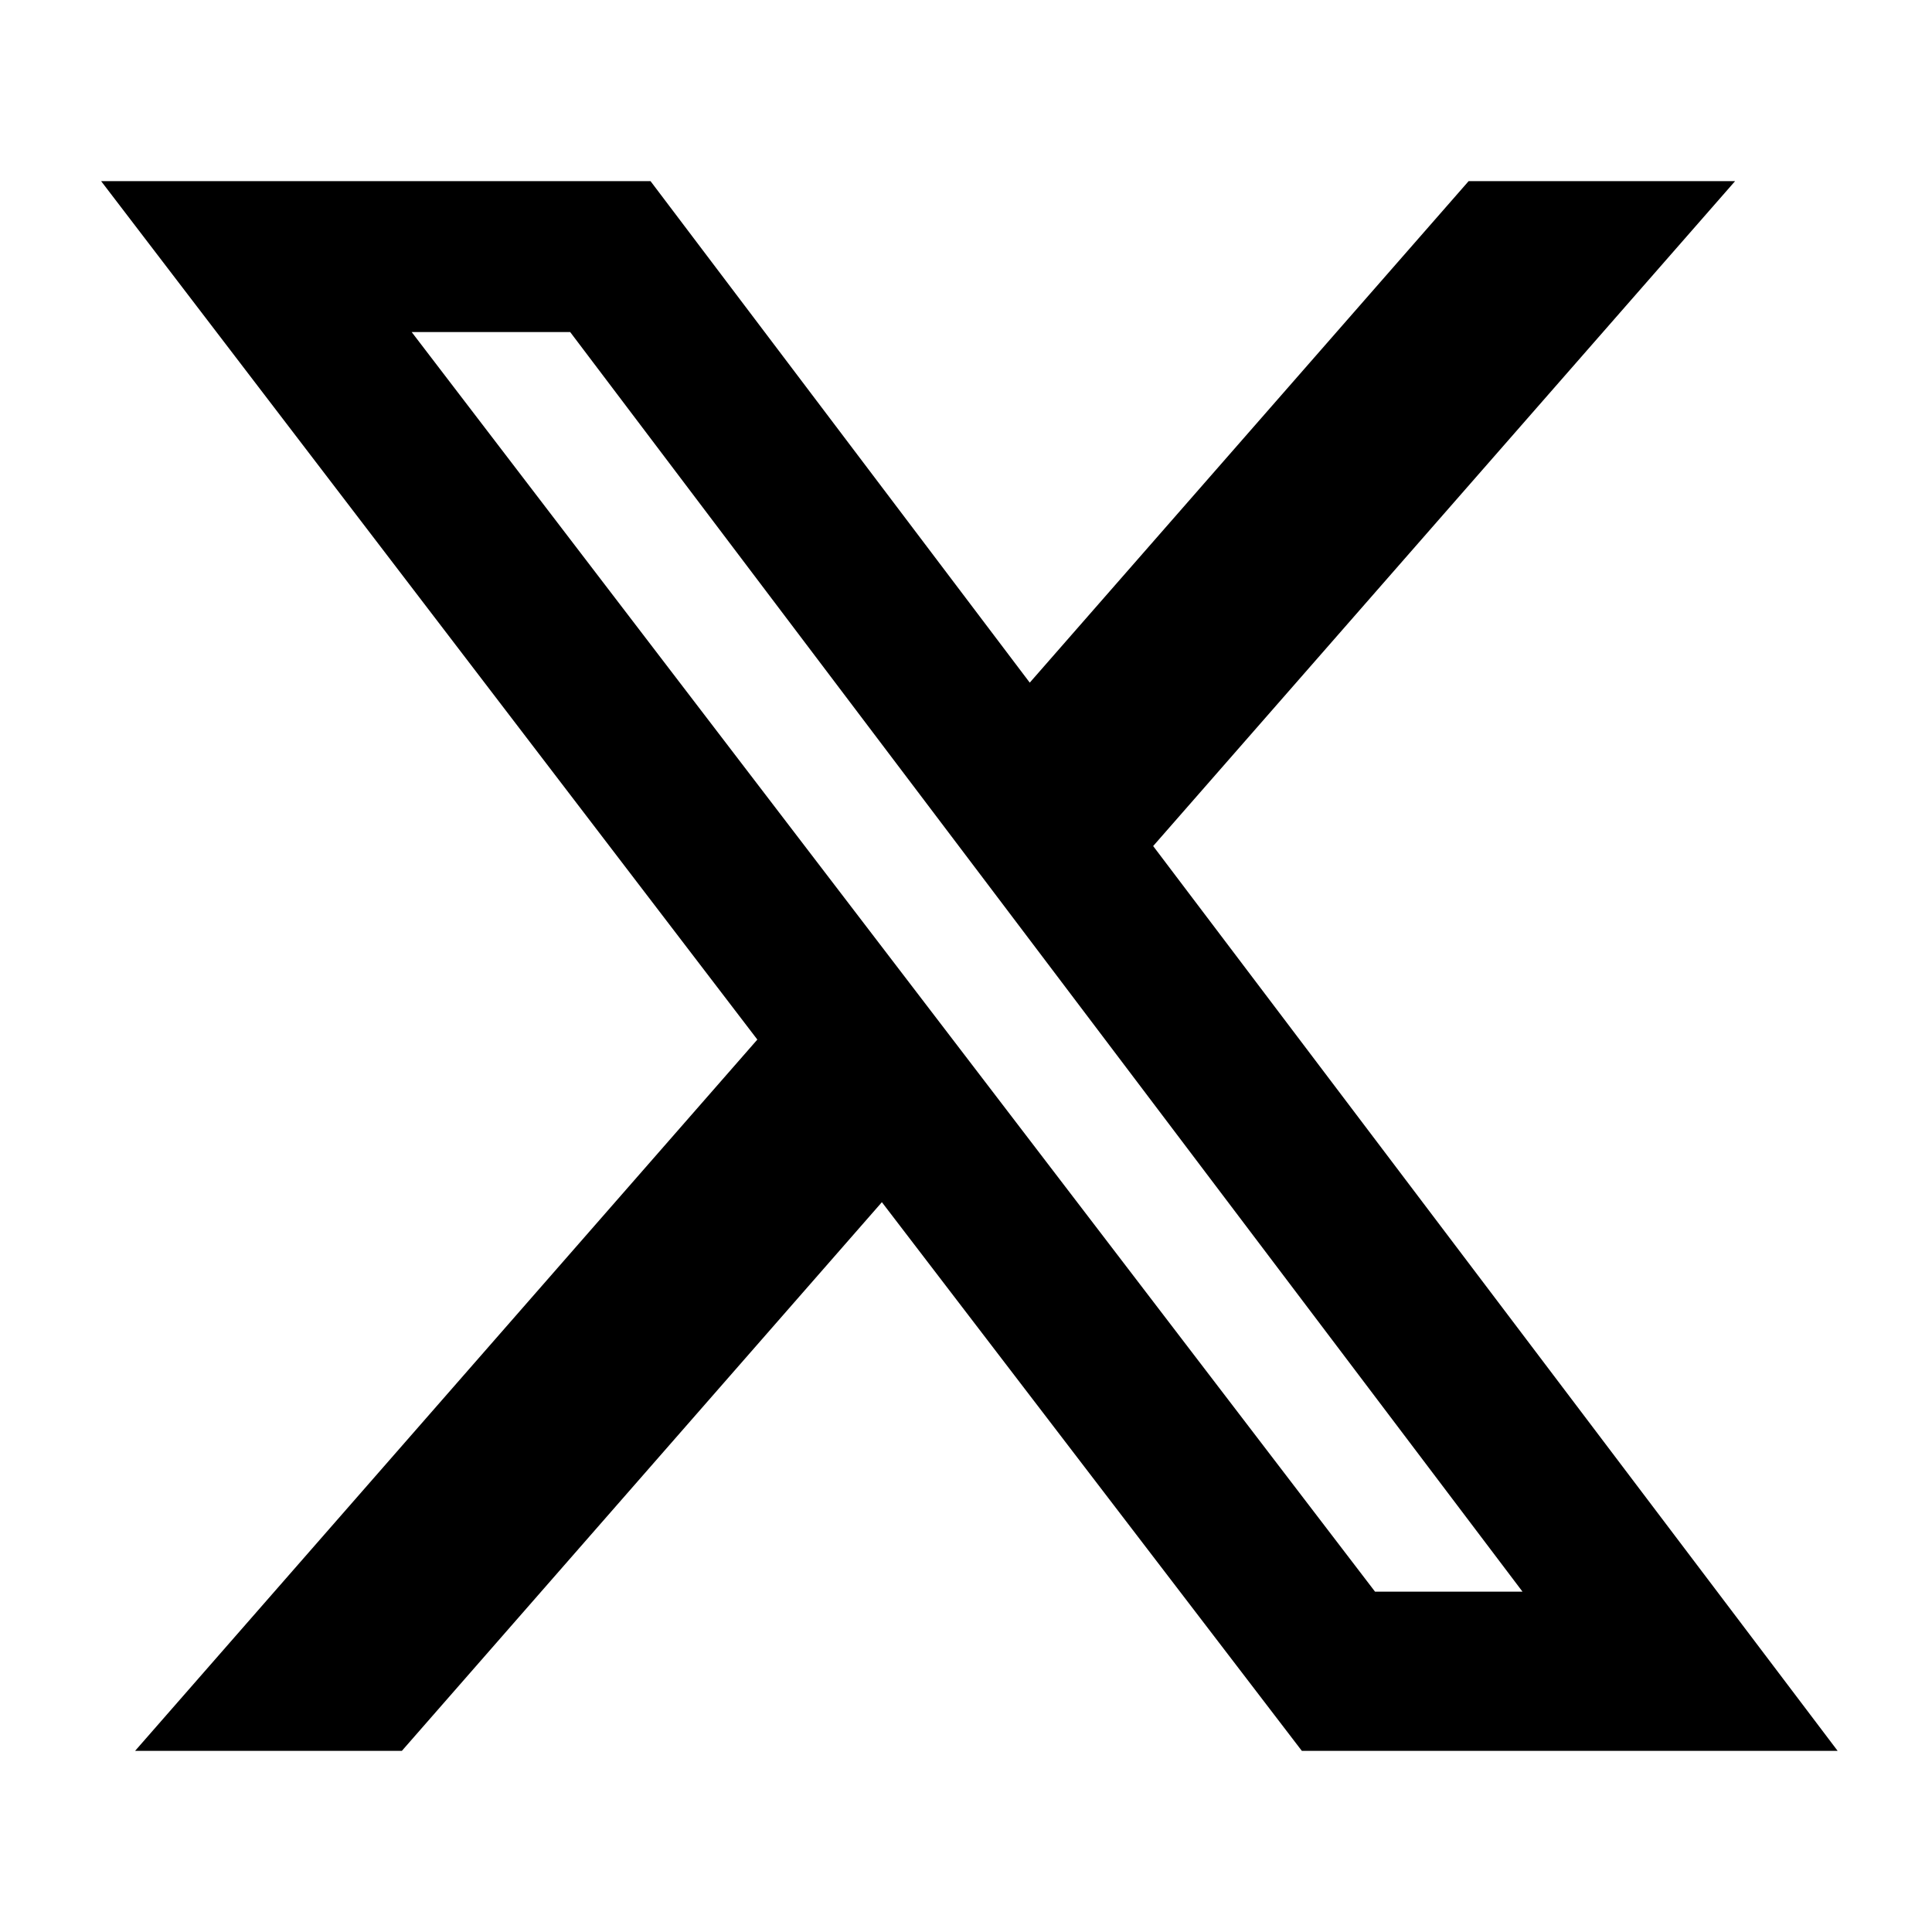
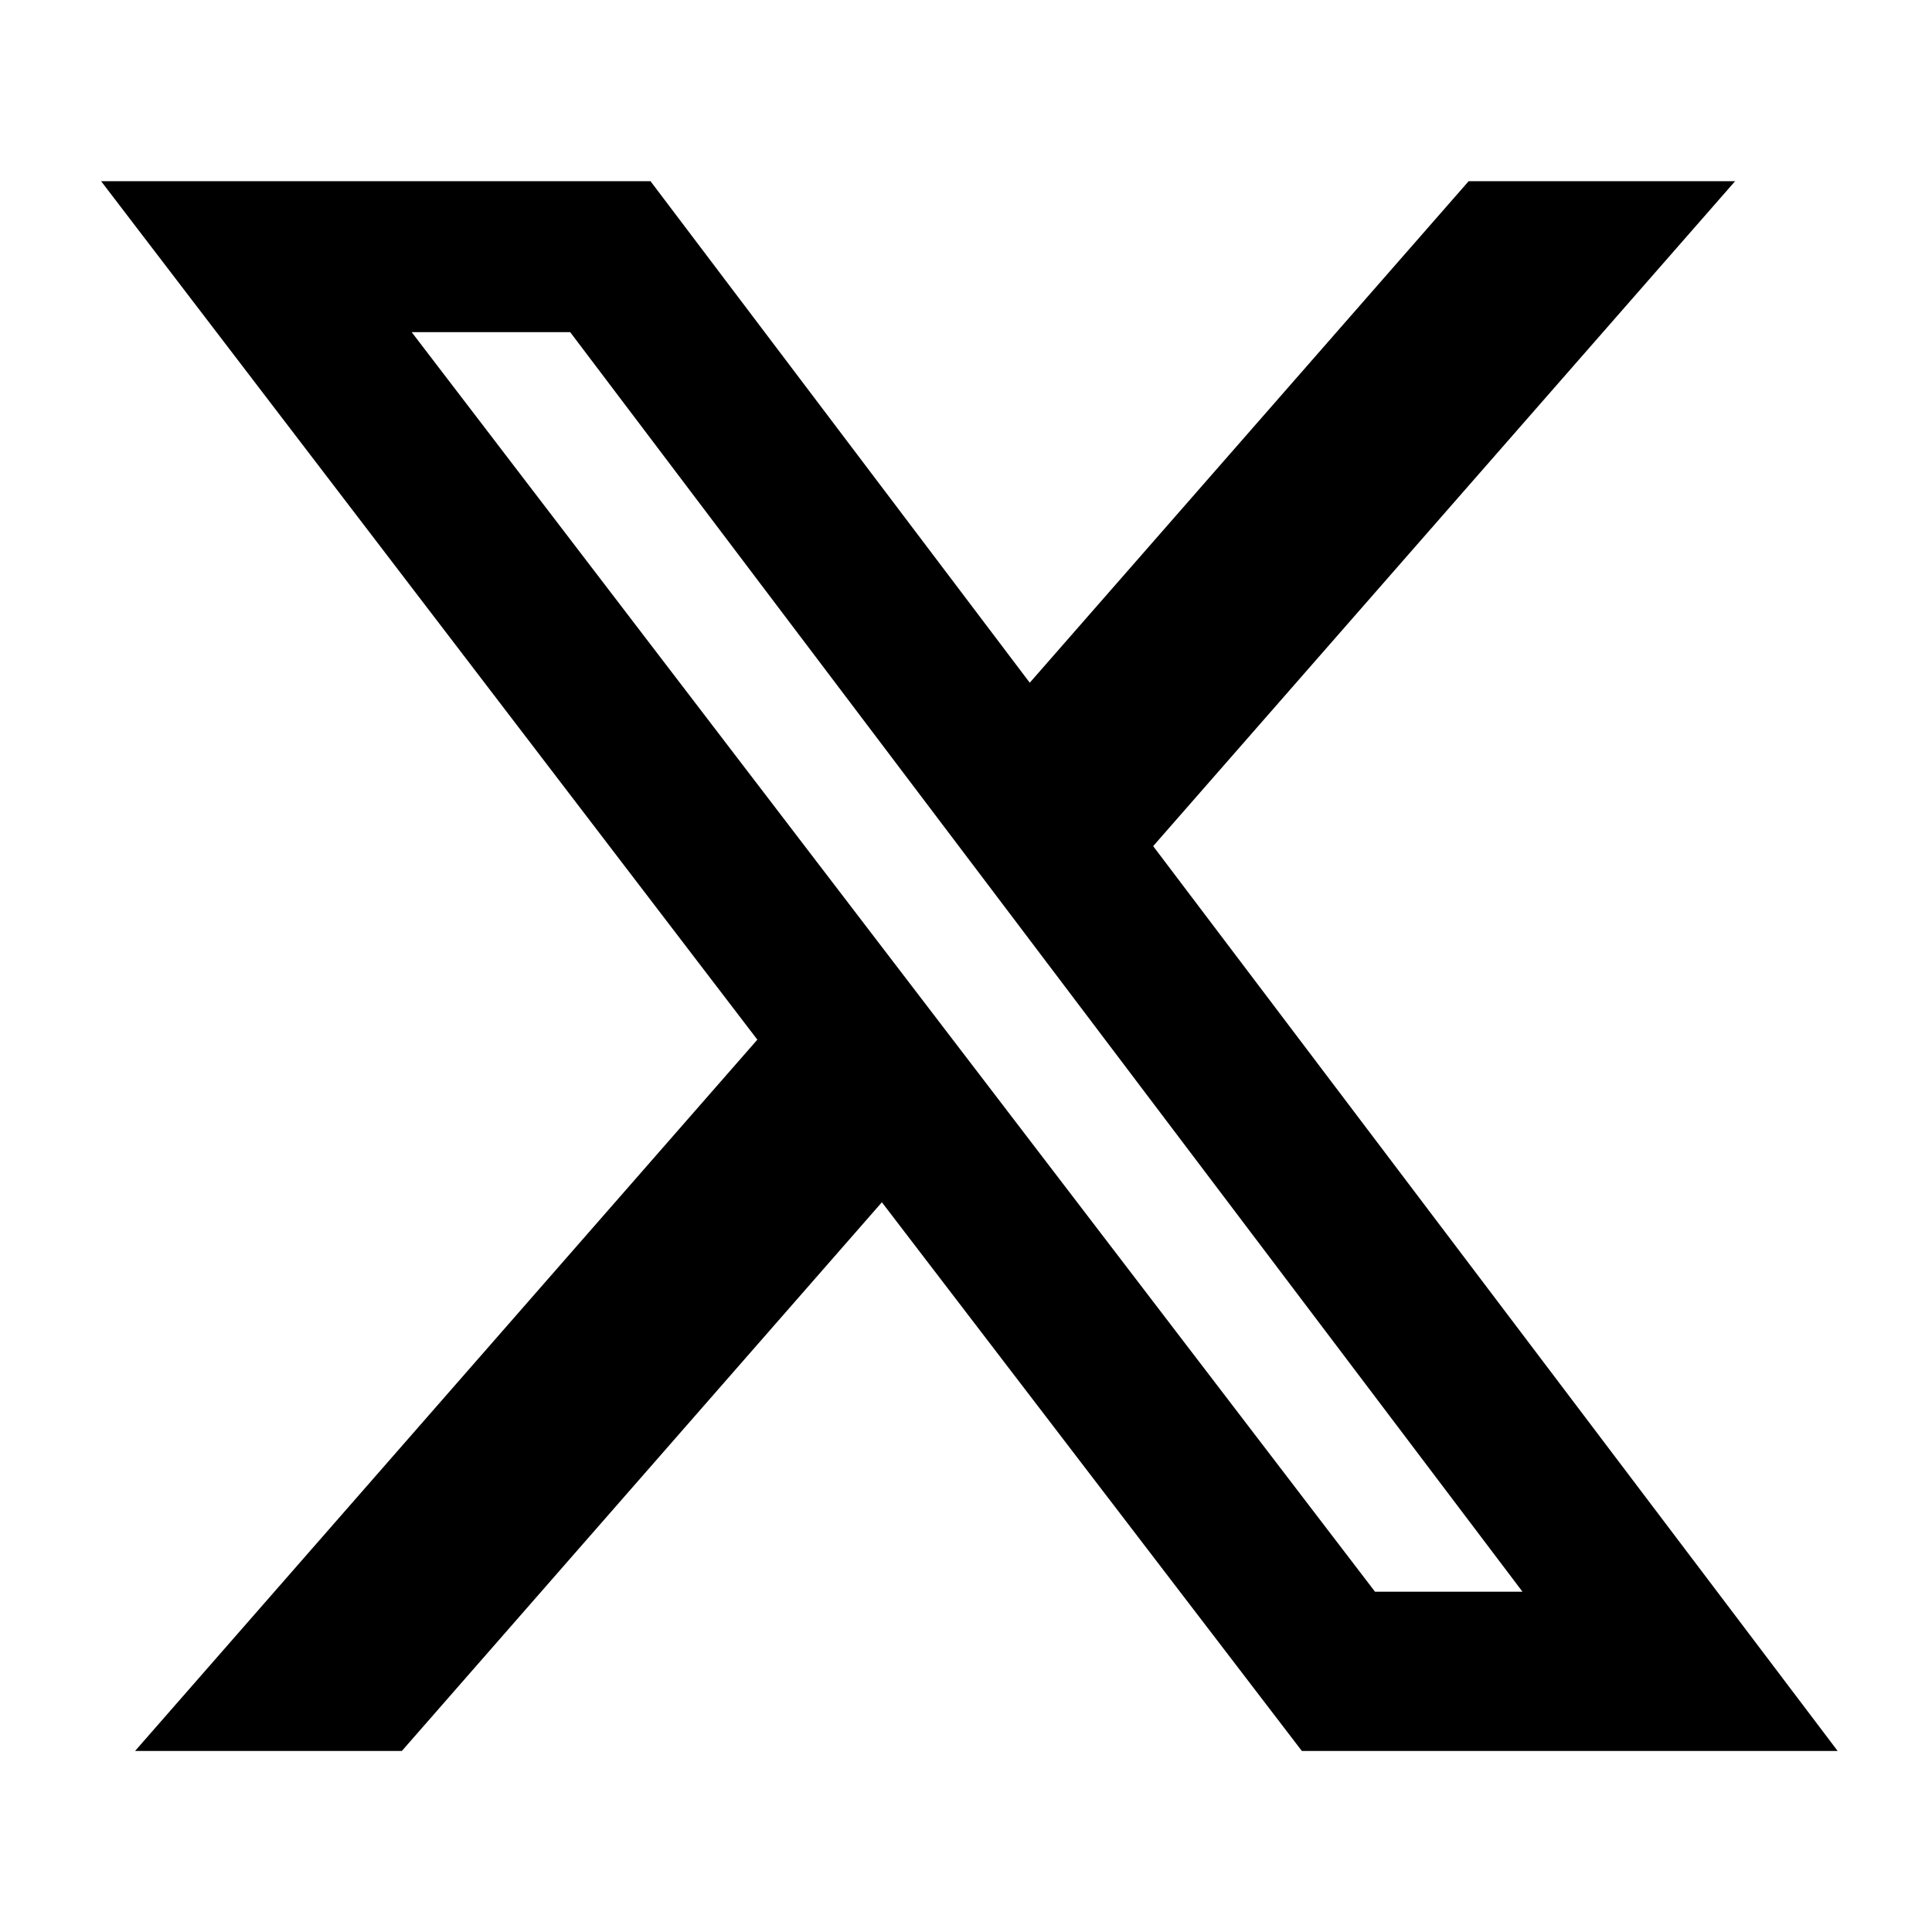
<svg xmlns="http://www.w3.org/2000/svg" viewBox="0 0 24 24">
-   <g clip-path="url(#clip0_858_14115)">
-     <path d="M18.244 2.25h3.31l-7.229 8.26 8.503 11.24h-6.656l-5.217-6.816-5.963 6.816H1.678l7.73-8.836L1.256 2.25h6.825l4.711 6.23 5.452-6.23zM17.08 19.772h1.833L7.083 4.125H5.114l11.967 15.647z" />
-   </g>
-   <defs>
-     <clipPath id="clip0_858_14115">
-       <path d="M0 0h24v24H0z" />
-     </clipPath>
-   </defs>
+   <path d="M18.244 2.251h3.31l-7.229 8.26 8.503 11.24h-6.656l-5.217-6.816-5.963 6.816H1.678l7.73-8.836L1.256 2.251h6.825l4.711 6.23 5.452-6.23zM17.08 19.773h1.833L7.083 4.126H5.114l11.967 15.647z" />
</svg>
